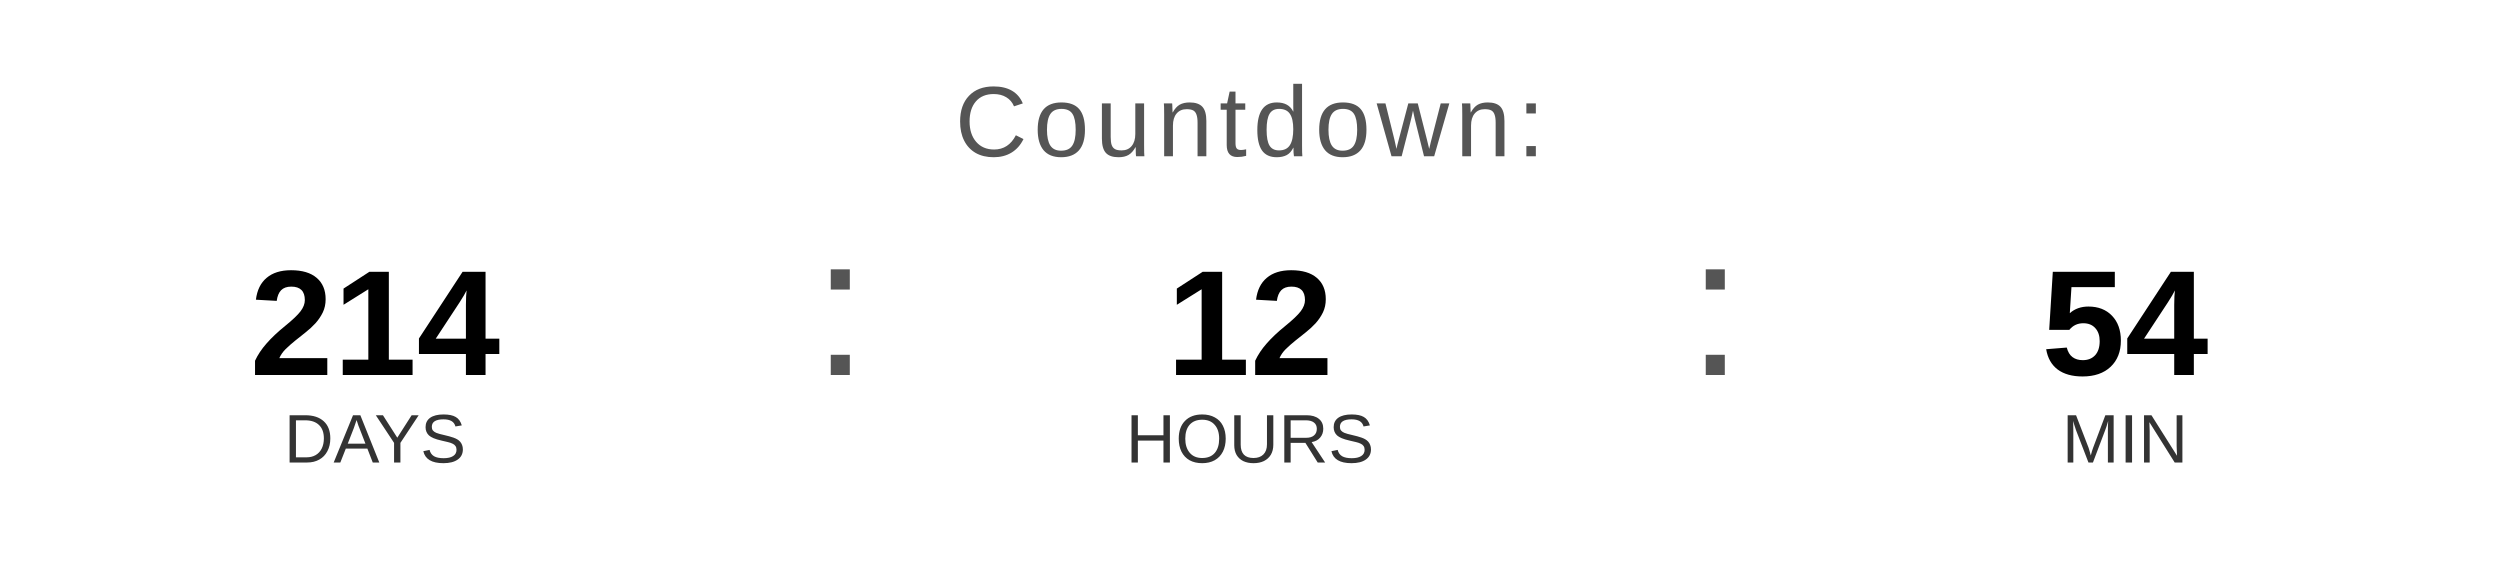
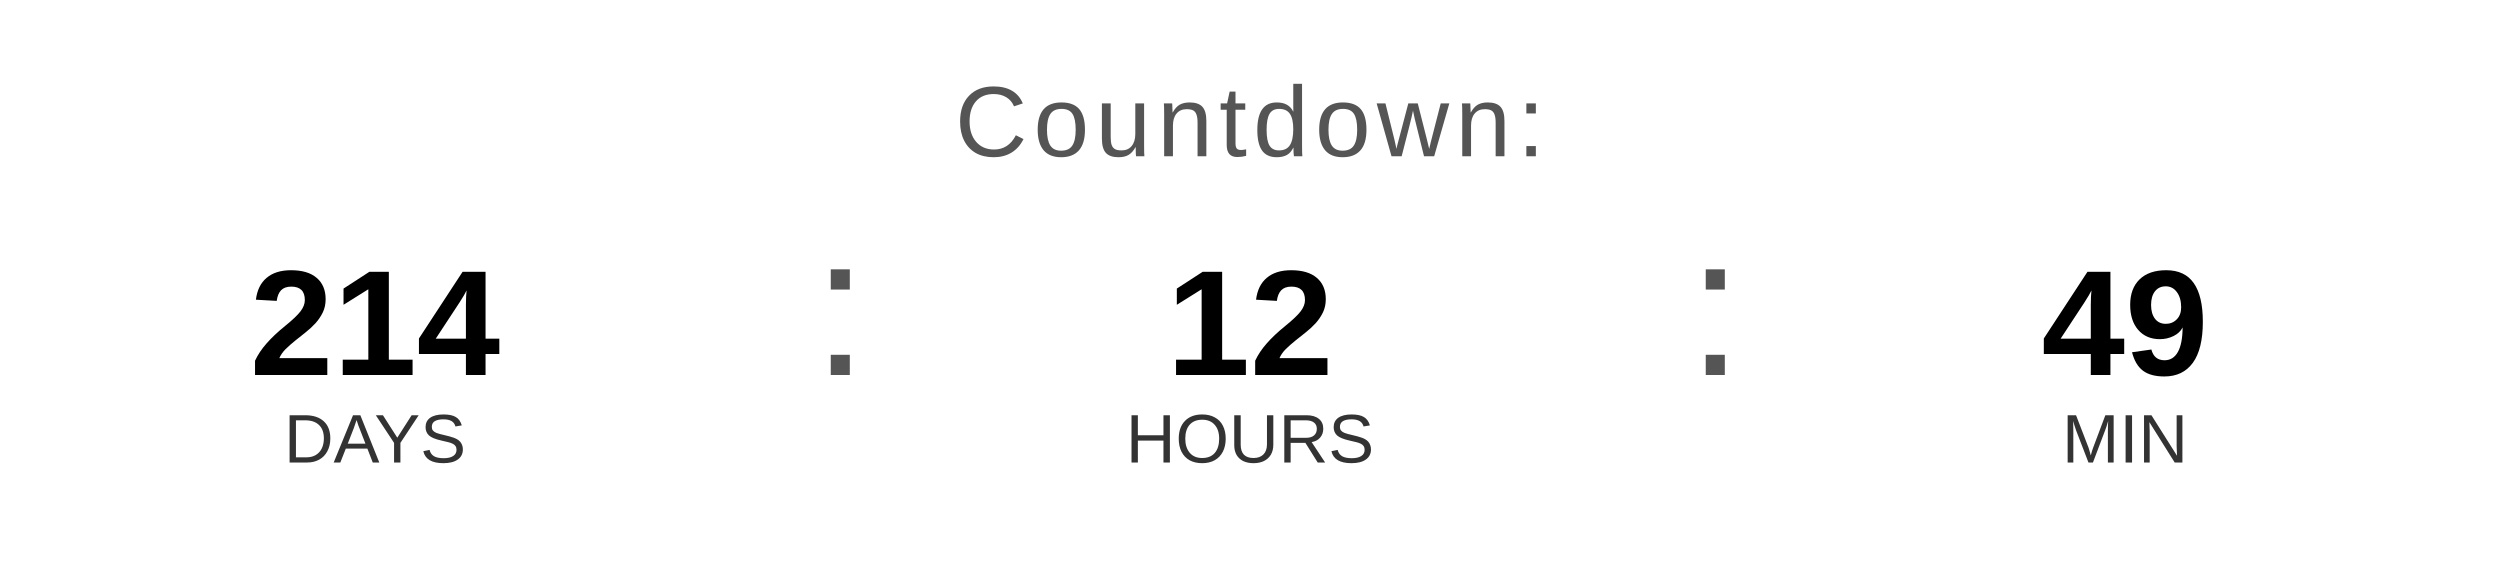
<svg xmlns="http://www.w3.org/2000/svg" width="400" height="90" viewBox="0 0 400 90">
  <text x="200" y="25" font-family="Arial, Helvetica, sans-serif" font-size="16" fill="#555555" text-anchor="middle" letter-spacing="1">
    Countdown:
  </text>
  <text x="60" y="60" font-family="Arial, Helvetica, sans-serif" font-size="24" font-weight="bold" fill="#000000" text-anchor="middle">214</text>
  <text x="60" y="74" font-family="Arial, Helvetica, sans-serif" font-size="11" fill="#333333" text-anchor="middle">DAYS</text>
  <text x="130" y="60" font-family="Arial, sans-serif" font-size="32" fill="#555555">:</text>
  <text x="200" y="60" font-family="Arial, Helvetica, sans-serif" font-size="24" font-weight="bold" fill="#000000" text-anchor="middle">12</text>
  <text x="200" y="74" font-family="Arial, Helvetica, sans-serif" font-size="11" fill="#333333" text-anchor="middle">HOURS</text>
  <text x="270" y="60" font-family="Arial, sans-serif" font-size="32" fill="#555555">:</text>
-   <text x="340" y="60" font-family="Arial, Helvetica, sans-serif" font-size="24" font-weight="bold" fill="#000000" text-anchor="middle">54</text>
+   <text x="340" y="60" font-family="Arial, Helvetica, sans-serif" font-size="24" font-weight="bold" fill="#000000" text-anchor="middle">49</text>
  <text x="340" y="74" font-family="Arial, Helvetica, sans-serif" font-size="11" fill="#333333" text-anchor="middle">MIN</text>
</svg>
